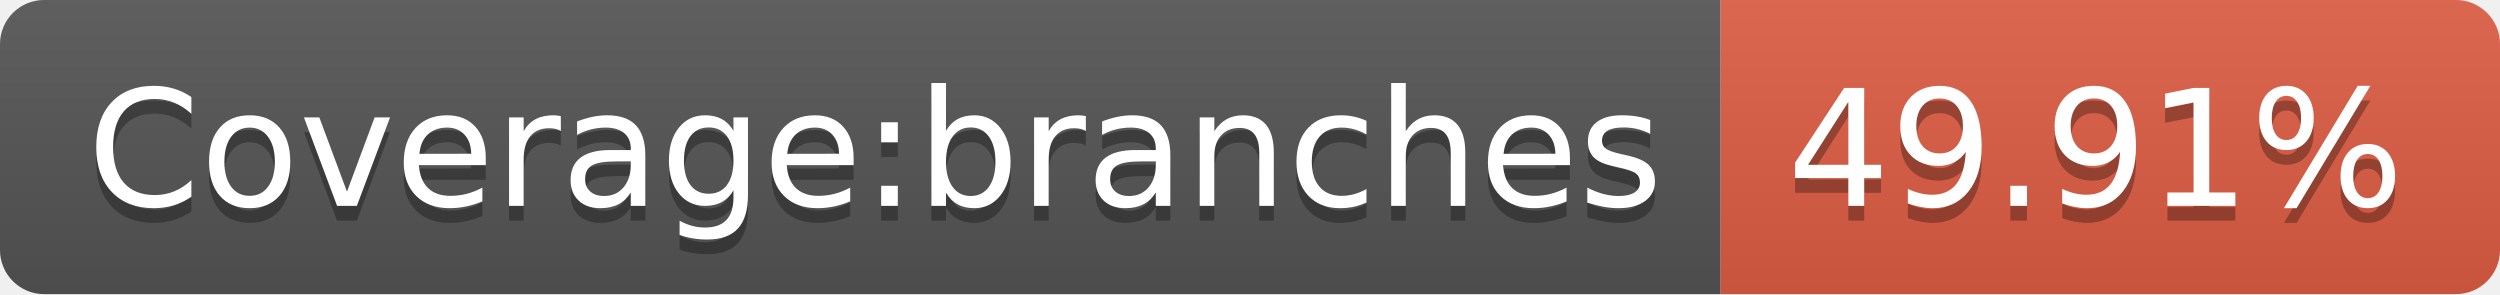
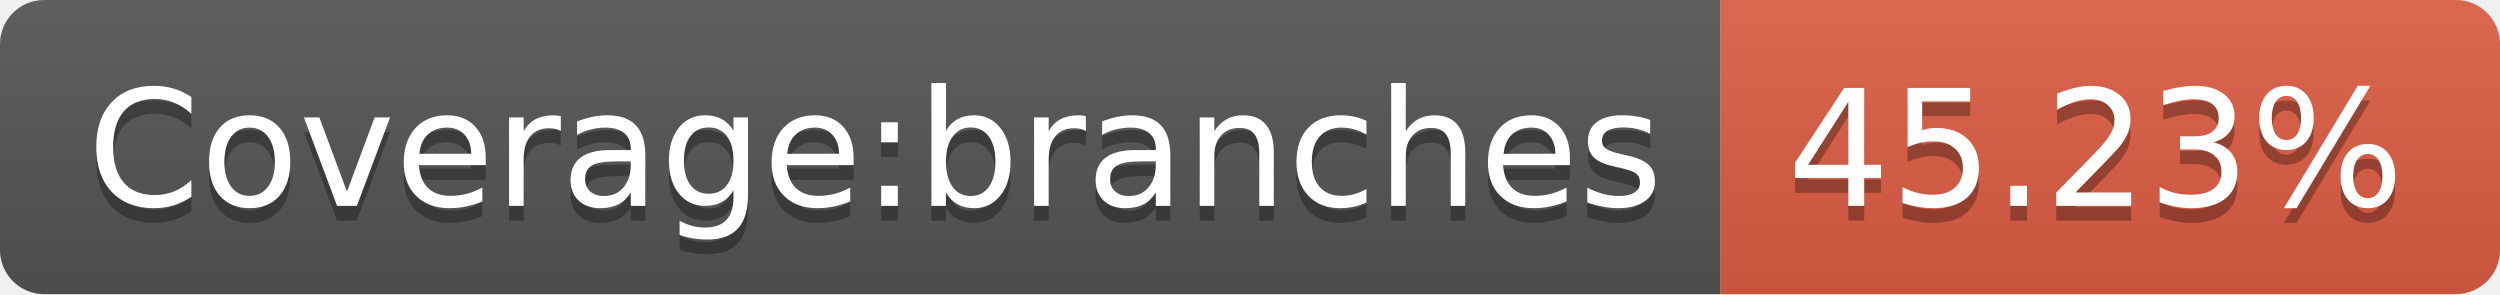
- <svg xmlns="http://www.w3.org/2000/svg" width="170" height="20" role="img" aria-label="Coverage:branches: 49.91%">
+ <svg xmlns="http://www.w3.org/2000/svg" width="170" height="20" role="img" aria-label="Coverage:branches: 45.23%">
  <linearGradient id="s" x2="0" y2="100%">
    <stop offset="0" stop-color="#bbb" stop-opacity=".1" />
    <stop offset="1" stop-opacity=".1" />
  </linearGradient>
  <clipPath id="r">
    <rect width="170" height="20" rx="3" fill="#fff" />
  </clipPath>
  <g clip-path="url(#r)">
    <rect width="117" height="20" fill="#555" />
    <rect x="117" width="53" height="20" fill="#e05d44" />
    <rect width="170" height="20" fill="url(#s)" />
  </g>
  <g fill="#fff" text-anchor="middle" font-family="Verdana,Geneva,DejaVu Sans,sans-serif" text-rendering="geometricPrecision" font-size="110">
    <text aria-hidden="true" x="595" y="150" fill="#010101" fill-opacity=".3" transform="scale(.1)" textLength="1070">Coverage:branches</text>
    <text x="595" y="140" transform="scale(.1)" fill="#fff" textLength="1070">Coverage:branches</text>
-     <text aria-hidden="true" x="1425" y="150" fill="#010101" fill-opacity=".3" transform="scale(.1)" textLength="430">49.91%</text>
-     <text x="1425" y="140" transform="scale(.1)" fill="#fff" textLength="430">49.91%</text>
+     <text aria-hidden="true" x="1425" y="150" fill="#010101" fill-opacity=".3" transform="scale(.1)" textLength="430">45.23%</text>
+     <text x="1425" y="140" transform="scale(.1)" fill="#fff" textLength="430">45.23%</text>
  </g>
</svg>
